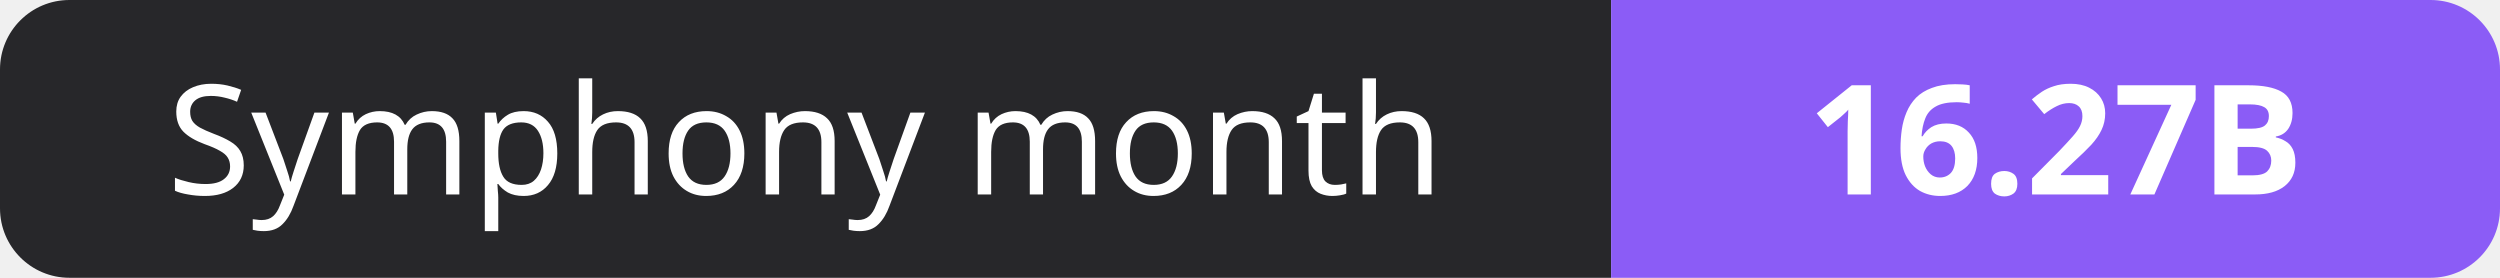
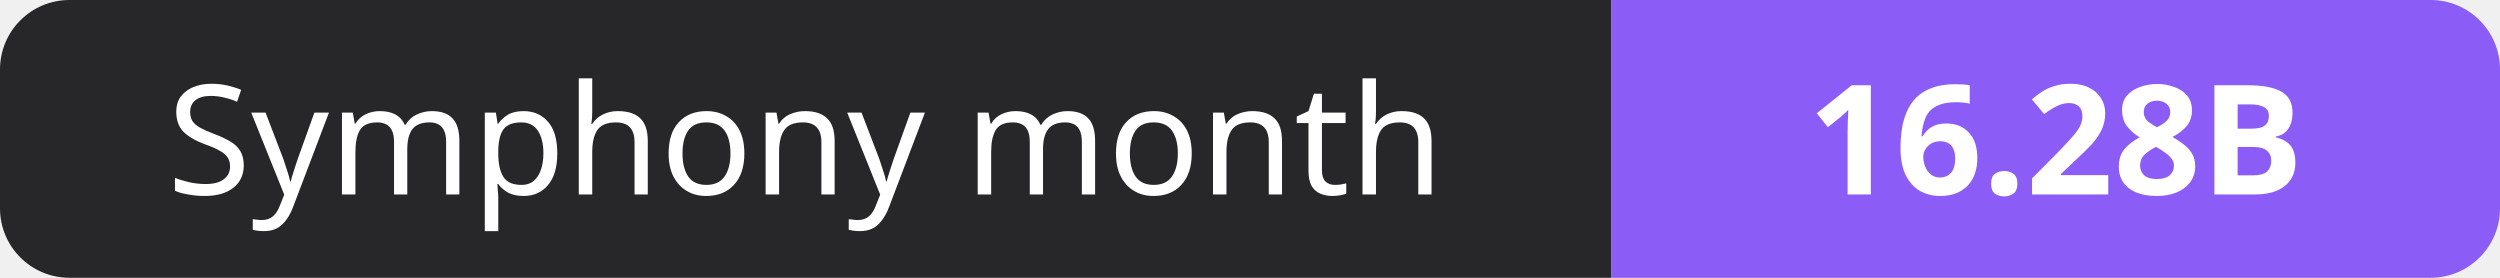
- <svg xmlns="http://www.w3.org/2000/svg" width="180" height="20" role="img" aria-label="Symphony month: 16.27B">
+ <svg xmlns="http://www.w3.org/2000/svg" width="180" height="20" role="img" aria-label="Symphony month: 16.28B">
  <clipPath id="r">
    <rect width="180" height="20" rx="5" fill="#fff" />
  </clipPath>
  <g clip-path="url(#r)">
    <rect width="116" height="20" fill="#27272a" />
    <rect x="116" width="64" height="20" fill="#8b5cf6" />
  </g>
  <g fill="#fff" text-anchor="middle" font-family="Verdana,Geneva,sans-serif" font-size="11">
    <text x="58.0" y="14">Symphony month</text>
-     <text x="148.0" y="14" font-weight="700">16.27B</text>
+     <text x="148.0" y="14" font-weight="700">16.28B</text>
  </g>
</svg>
